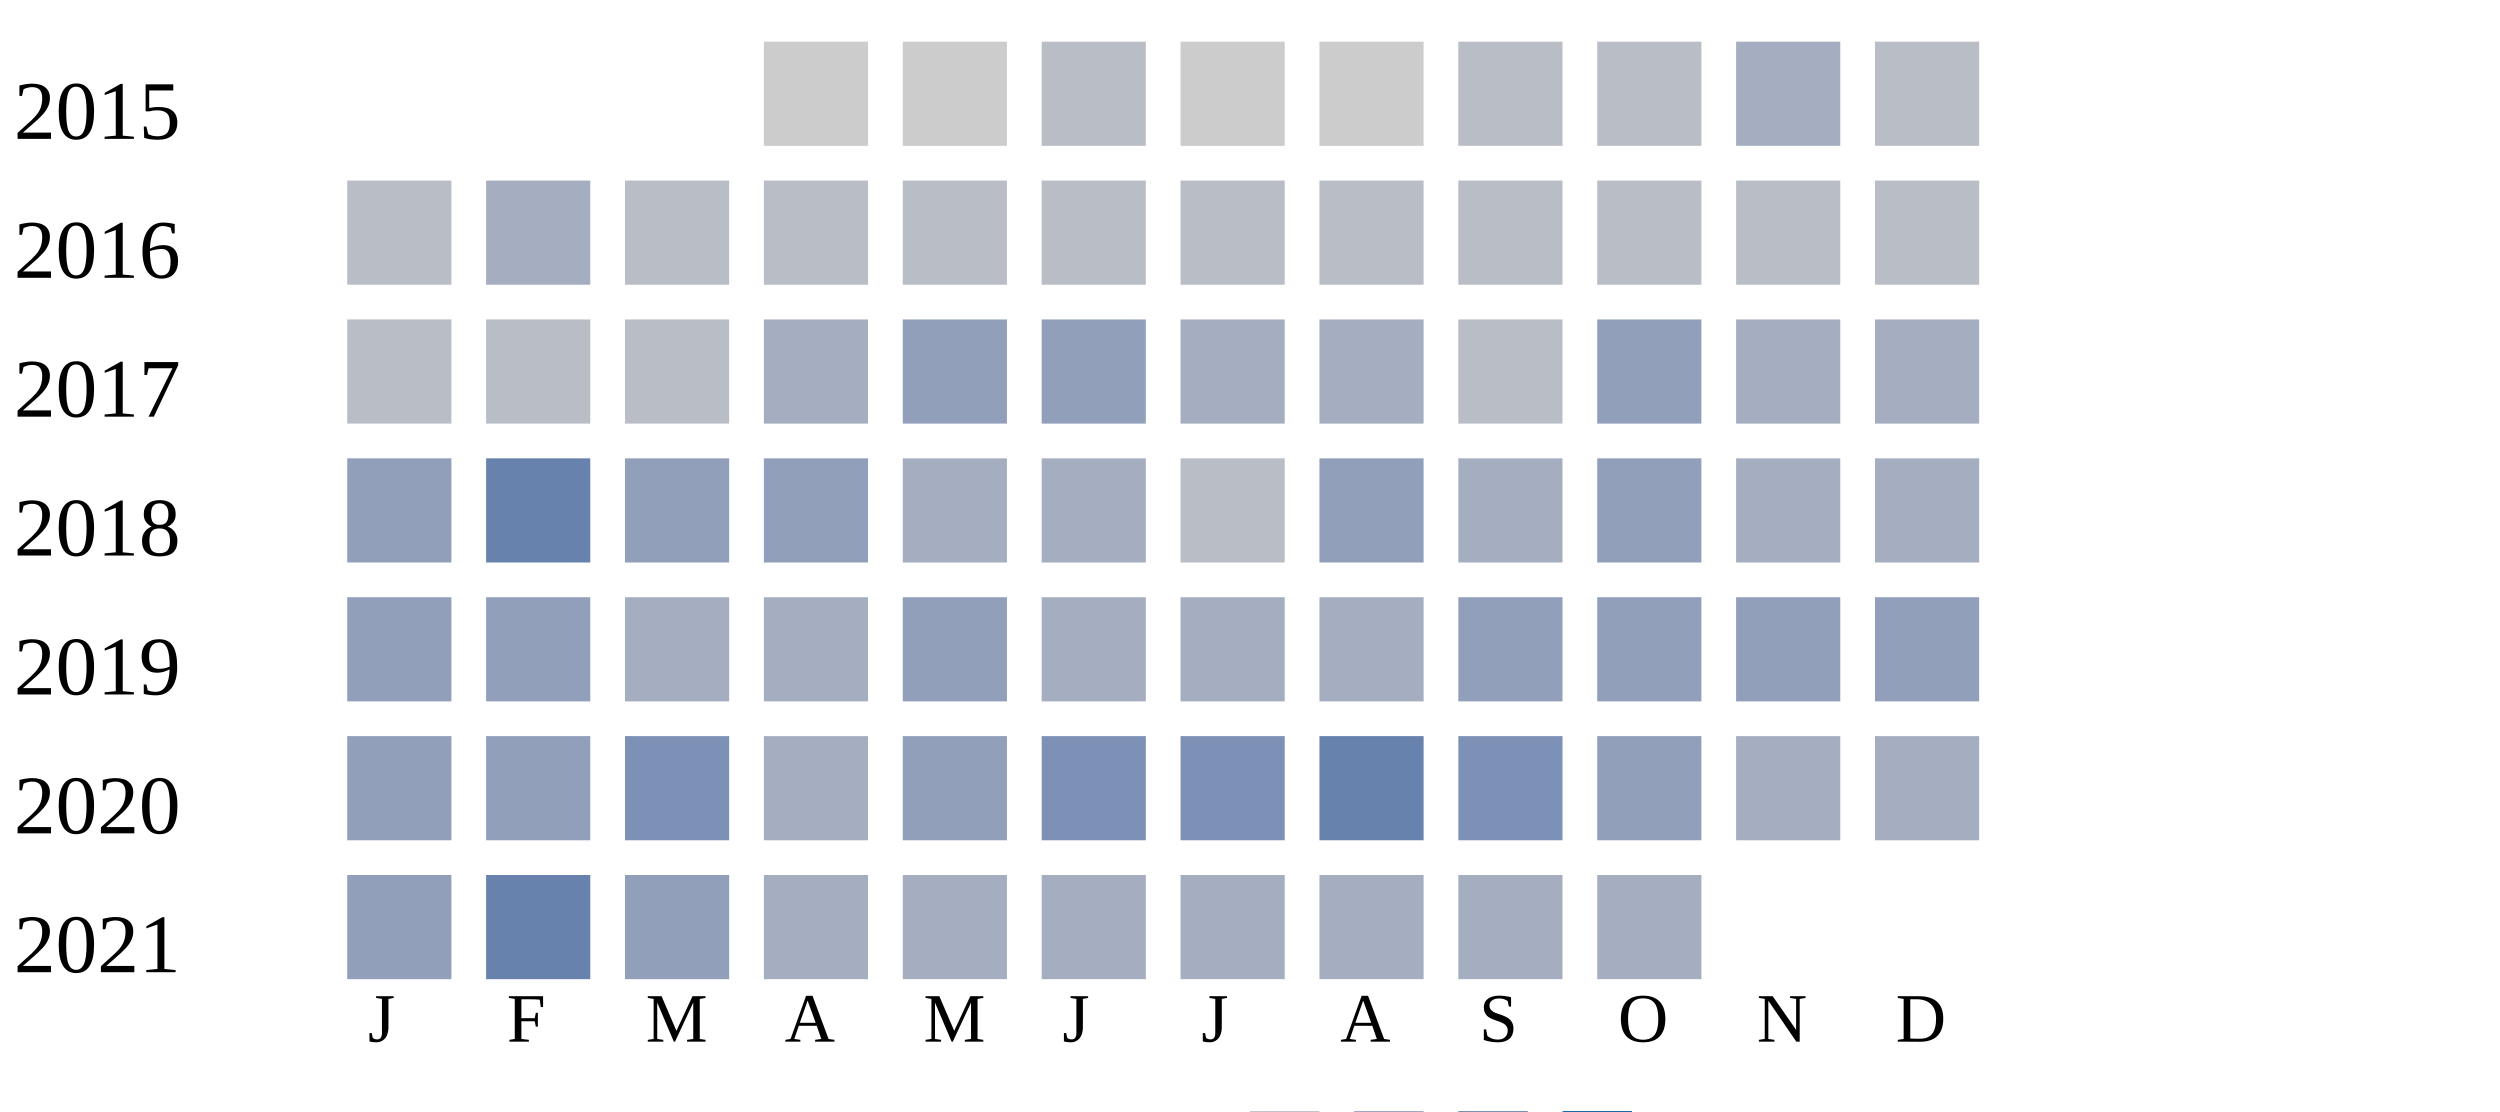
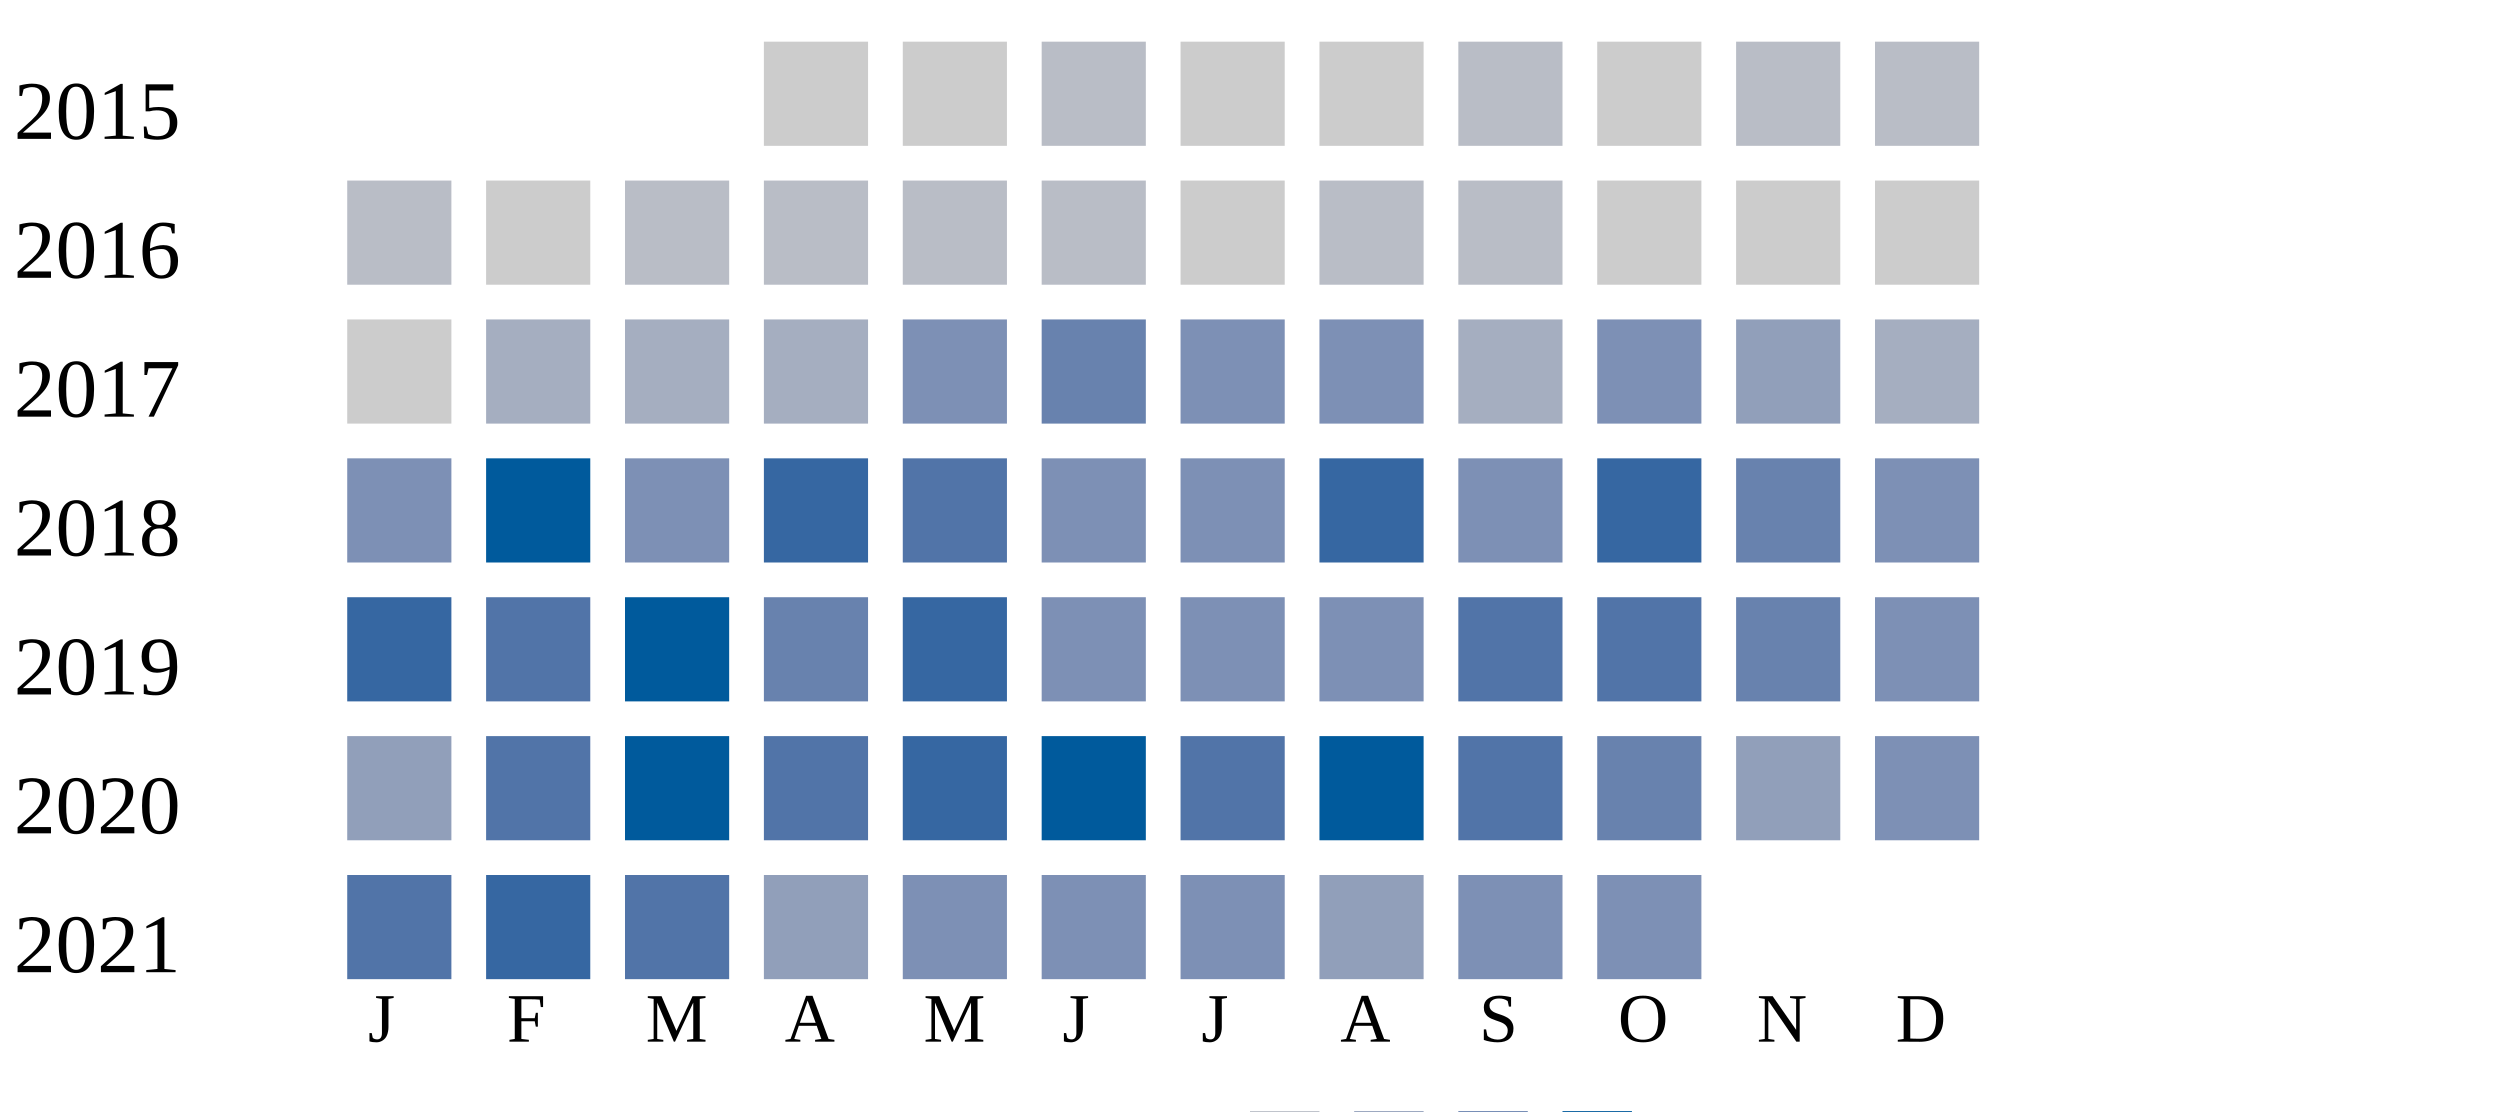
<svg xmlns="http://www.w3.org/2000/svg" width="360" height="160">
  <g transform="translate(0 0)">
    <text x="2" y="20">2015</text>
    <rect x="110" y="6" width="15" height="15" fill="#cccccc" />
    <rect x="130" y="6" width="15" height="15" fill="#cccccc" />
    <rect x="150" y="6" width="15" height="15" fill="#b9bdc6" />
    <rect x="170" y="6" width="15" height="15" fill="#cccccc" />
    <rect x="190" y="6" width="15" height="15" fill="#cccccc" />
    <rect x="210" y="6" width="15" height="15" fill="#b9bdc6" />
-     <rect x="230" y="6" width="15" height="15" fill="#b9bdc6" />
-     <rect x="250" y="6" width="15" height="15" fill="#a5aec0" />
+     <rect x="230" y="6" width="15" height="15" fill="#cccccc" />
+     <rect x="250" y="6" width="15" height="15" fill="#b9bdc6" />
    <rect x="270" y="6" width="15" height="15" fill="#b9bdc6" />
  </g>
  <g transform="translate(0 20)">
    <text x="2" y="20">2016</text>
    <rect x="50" y="6" width="15" height="15" fill="#b9bdc6" />
-     <rect x="70" y="6" width="15" height="15" fill="#a5aec0" />
+     <rect x="70" y="6" width="15" height="15" fill="#cccccc" />
    <rect x="90" y="6" width="15" height="15" fill="#b9bdc6" />
    <rect x="110" y="6" width="15" height="15" fill="#b9bdc6" />
    <rect x="130" y="6" width="15" height="15" fill="#b9bdc6" />
    <rect x="150" y="6" width="15" height="15" fill="#b9bdc6" />
-     <rect x="170" y="6" width="15" height="15" fill="#b9bdc6" />
+     <rect x="170" y="6" width="15" height="15" fill="#cccccc" />
    <rect x="190" y="6" width="15" height="15" fill="#b9bdc6" />
    <rect x="210" y="6" width="15" height="15" fill="#b9bdc6" />
-     <rect x="230" y="6" width="15" height="15" fill="#b9bdc6" />
-     <rect x="250" y="6" width="15" height="15" fill="#b9bdc6" />
-     <rect x="270" y="6" width="15" height="15" fill="#b9bdc6" />
+     <rect x="230" y="6" width="15" height="15" fill="#cccccc" />
+     <rect x="250" y="6" width="15" height="15" fill="#cccccc" />
+     <rect x="270" y="6" width="15" height="15" fill="#cccccc" />
  </g>
  <g transform="translate(0 40)">
    <text x="2" y="20">2017</text>
-     <rect x="50" y="6" width="15" height="15" fill="#b9bdc6" />
-     <rect x="70" y="6" width="15" height="15" fill="#b9bdc6" />
-     <rect x="90" y="6" width="15" height="15" fill="#b9bdc6" />
+     <rect x="50" y="6" width="15" height="15" fill="#cccccc" />
+     <rect x="70" y="6" width="15" height="15" fill="#a5aec0" />
+     <rect x="90" y="6" width="15" height="15" fill="#a5aec0" />
    <rect x="110" y="6" width="15" height="15" fill="#a5aec0" />
-     <rect x="130" y="6" width="15" height="15" fill="#919fba" />
-     <rect x="150" y="6" width="15" height="15" fill="#919fba" />
-     <rect x="170" y="6" width="15" height="15" fill="#a5aec0" />
-     <rect x="190" y="6" width="15" height="15" fill="#a5aec0" />
-     <rect x="210" y="6" width="15" height="15" fill="#b9bdc6" />
-     <rect x="230" y="6" width="15" height="15" fill="#919fba" />
-     <rect x="250" y="6" width="15" height="15" fill="#a5aec0" />
+     <rect x="130" y="6" width="15" height="15" fill="#7d90b5" />
+     <rect x="150" y="6" width="15" height="15" fill="#6882ae" />
+     <rect x="170" y="6" width="15" height="15" fill="#7d90b5" />
+     <rect x="190" y="6" width="15" height="15" fill="#7d90b5" />
+     <rect x="210" y="6" width="15" height="15" fill="#a5aec0" />
+     <rect x="230" y="6" width="15" height="15" fill="#7d90b5" />
+     <rect x="250" y="6" width="15" height="15" fill="#919fba" />
    <rect x="270" y="6" width="15" height="15" fill="#a5aec0" />
  </g>
  <g transform="translate(0 60)">
    <text x="2" y="20">2018</text>
-     <rect x="50" y="6" width="15" height="15" fill="#919fba" />
-     <rect x="70" y="6" width="15" height="15" fill="#6882ae" />
-     <rect x="90" y="6" width="15" height="15" fill="#919fba" />
-     <rect x="110" y="6" width="15" height="15" fill="#919fba" />
-     <rect x="130" y="6" width="15" height="15" fill="#a5aec0" />
-     <rect x="150" y="6" width="15" height="15" fill="#a5aec0" />
-     <rect x="170" y="6" width="15" height="15" fill="#b9bdc6" />
-     <rect x="190" y="6" width="15" height="15" fill="#919fba" />
-     <rect x="210" y="6" width="15" height="15" fill="#a5aec0" />
-     <rect x="230" y="6" width="15" height="15" fill="#919fba" />
-     <rect x="250" y="6" width="15" height="15" fill="#a5aec0" />
-     <rect x="270" y="6" width="15" height="15" fill="#a5aec0" />
+     <rect x="50" y="6" width="15" height="15" fill="#7d90b5" />
+     <rect x="70" y="6" width="15" height="15" fill="#005a9c" />
+     <rect x="90" y="6" width="15" height="15" fill="#7d90b5" />
+     <rect x="110" y="6" width="15" height="15" fill="#3667a2" />
+     <rect x="130" y="6" width="15" height="15" fill="#5174a8" />
+     <rect x="150" y="6" width="15" height="15" fill="#7d90b5" />
+     <rect x="170" y="6" width="15" height="15" fill="#7d90b5" />
+     <rect x="190" y="6" width="15" height="15" fill="#3667a2" />
+     <rect x="210" y="6" width="15" height="15" fill="#7d90b5" />
+     <rect x="230" y="6" width="15" height="15" fill="#3667a2" />
+     <rect x="250" y="6" width="15" height="15" fill="#6882ae" />
+     <rect x="270" y="6" width="15" height="15" fill="#7d90b5" />
  </g>
  <g transform="translate(0 80)">
    <text x="2" y="20">2019</text>
-     <rect x="50" y="6" width="15" height="15" fill="#919fba" />
-     <rect x="70" y="6" width="15" height="15" fill="#919fba" />
-     <rect x="90" y="6" width="15" height="15" fill="#a5aec0" />
-     <rect x="110" y="6" width="15" height="15" fill="#a5aec0" />
-     <rect x="130" y="6" width="15" height="15" fill="#919fba" />
-     <rect x="150" y="6" width="15" height="15" fill="#a5aec0" />
-     <rect x="170" y="6" width="15" height="15" fill="#a5aec0" />
-     <rect x="190" y="6" width="15" height="15" fill="#a5aec0" />
-     <rect x="210" y="6" width="15" height="15" fill="#919fba" />
-     <rect x="230" y="6" width="15" height="15" fill="#919fba" />
-     <rect x="250" y="6" width="15" height="15" fill="#919fba" />
-     <rect x="270" y="6" width="15" height="15" fill="#919fba" />
+     <rect x="50" y="6" width="15" height="15" fill="#3667a2" />
+     <rect x="70" y="6" width="15" height="15" fill="#5174a8" />
+     <rect x="90" y="6" width="15" height="15" fill="#005a9c" />
+     <rect x="110" y="6" width="15" height="15" fill="#6882ae" />
+     <rect x="130" y="6" width="15" height="15" fill="#3667a2" />
+     <rect x="150" y="6" width="15" height="15" fill="#7d90b5" />
+     <rect x="170" y="6" width="15" height="15" fill="#7d90b5" />
+     <rect x="190" y="6" width="15" height="15" fill="#7d90b5" />
+     <rect x="210" y="6" width="15" height="15" fill="#5174a8" />
+     <rect x="230" y="6" width="15" height="15" fill="#5174a8" />
+     <rect x="250" y="6" width="15" height="15" fill="#6882ae" />
+     <rect x="270" y="6" width="15" height="15" fill="#7d90b5" />
  </g>
  <g transform="translate(0 100)">
    <text x="2" y="20">2020</text>
    <rect x="50" y="6" width="15" height="15" fill="#919fba" />
-     <rect x="70" y="6" width="15" height="15" fill="#919fba" />
-     <rect x="90" y="6" width="15" height="15" fill="#7d90b5" />
-     <rect x="110" y="6" width="15" height="15" fill="#a5aec0" />
-     <rect x="130" y="6" width="15" height="15" fill="#919fba" />
-     <rect x="150" y="6" width="15" height="15" fill="#7d90b5" />
-     <rect x="170" y="6" width="15" height="15" fill="#7d90b5" />
-     <rect x="190" y="6" width="15" height="15" fill="#6882ae" />
-     <rect x="210" y="6" width="15" height="15" fill="#7d90b5" />
-     <rect x="230" y="6" width="15" height="15" fill="#919fba" />
-     <rect x="250" y="6" width="15" height="15" fill="#a5aec0" />
-     <rect x="270" y="6" width="15" height="15" fill="#a5aec0" />
+     <rect x="70" y="6" width="15" height="15" fill="#5174a8" />
+     <rect x="90" y="6" width="15" height="15" fill="#005a9c" />
+     <rect x="110" y="6" width="15" height="15" fill="#5174a8" />
+     <rect x="130" y="6" width="15" height="15" fill="#3667a2" />
+     <rect x="150" y="6" width="15" height="15" fill="#005a9c" />
+     <rect x="170" y="6" width="15" height="15" fill="#5174a8" />
+     <rect x="190" y="6" width="15" height="15" fill="#005a9c" />
+     <rect x="210" y="6" width="15" height="15" fill="#5174a8" />
+     <rect x="230" y="6" width="15" height="15" fill="#6882ae" />
+     <rect x="250" y="6" width="15" height="15" fill="#919fba" />
+     <rect x="270" y="6" width="15" height="15" fill="#7d90b5" />
  </g>
  <g transform="translate(0 120)">
    <text x="2" y="20">2021</text>
-     <rect x="50" y="6" width="15" height="15" fill="#919fba" />
-     <rect x="70" y="6" width="15" height="15" fill="#6882ae" />
-     <rect x="90" y="6" width="15" height="15" fill="#919fba" />
-     <rect x="110" y="6" width="15" height="15" fill="#a5aec0" />
-     <rect x="130" y="6" width="15" height="15" fill="#a5aec0" />
-     <rect x="150" y="6" width="15" height="15" fill="#a5aec0" />
-     <rect x="170" y="6" width="15" height="15" fill="#a5aec0" />
-     <rect x="190" y="6" width="15" height="15" fill="#a5aec0" />
-     <rect x="210" y="6" width="15" height="15" fill="#a5aec0" />
-     <rect x="230" y="6" width="15" height="15" fill="#a5aec0" />
+     <rect x="50" y="6" width="15" height="15" fill="#5174a8" />
+     <rect x="70" y="6" width="15" height="15" fill="#3667a2" />
+     <rect x="90" y="6" width="15" height="15" fill="#5174a8" />
+     <rect x="110" y="6" width="15" height="15" fill="#919fba" />
+     <rect x="130" y="6" width="15" height="15" fill="#7d90b5" />
+     <rect x="150" y="6" width="15" height="15" fill="#7d90b5" />
+     <rect x="170" y="6" width="15" height="15" fill="#7d90b5" />
+     <rect x="190" y="6" width="15" height="15" fill="#919fba" />
+     <rect x="210" y="6" width="15" height="15" fill="#7d90b5" />
+     <rect x="230" y="6" width="15" height="15" fill="#7d90b5" />
  </g>
  <text style="font-size: 10px; text-align: center" x="53" y="150">J</text>
  <text style="font-size: 10px; text-align: center" x="73" y="150">F</text>
  <text style="font-size: 10px; text-align: center" x="93" y="150">M</text>
  <text style="font-size: 10px; text-align: center" x="113" y="150">A</text>
  <text style="font-size: 10px; text-align: center" x="133" y="150">M</text>
  <text style="font-size: 10px; text-align: center" x="153" y="150">J</text>
  <text style="font-size: 10px; text-align: center" x="173" y="150">J</text>
  <text style="font-size: 10px; text-align: center" x="193" y="150">A</text>
  <text style="font-size: 10px; text-align: center" x="213" y="150">S</text>
  <text style="font-size: 10px; text-align: center" x="233" y="150">O</text>
  <text style="font-size: 10px; text-align: center" x="253" y="150">N</text>
  <text style="font-size: 10px; text-align: center" x="273" y="150">D</text>
  <text style="font-size: 10px;" x="155" y="169">Less</text>
  <rect fill="#b9bdc6" width="10" height="10" x="180" y="160" />
  <rect fill="#919fba" width="10" height="10" x="195" y="160" />
  <rect fill="#6882ae" width="10" height="10" x="210" y="160" />
  <rect fill="#005a9c" width="10" height="10" x="225" y="160" />
  <text x="240" y="169" style="font-size: 10px;">More</text>
</svg>
